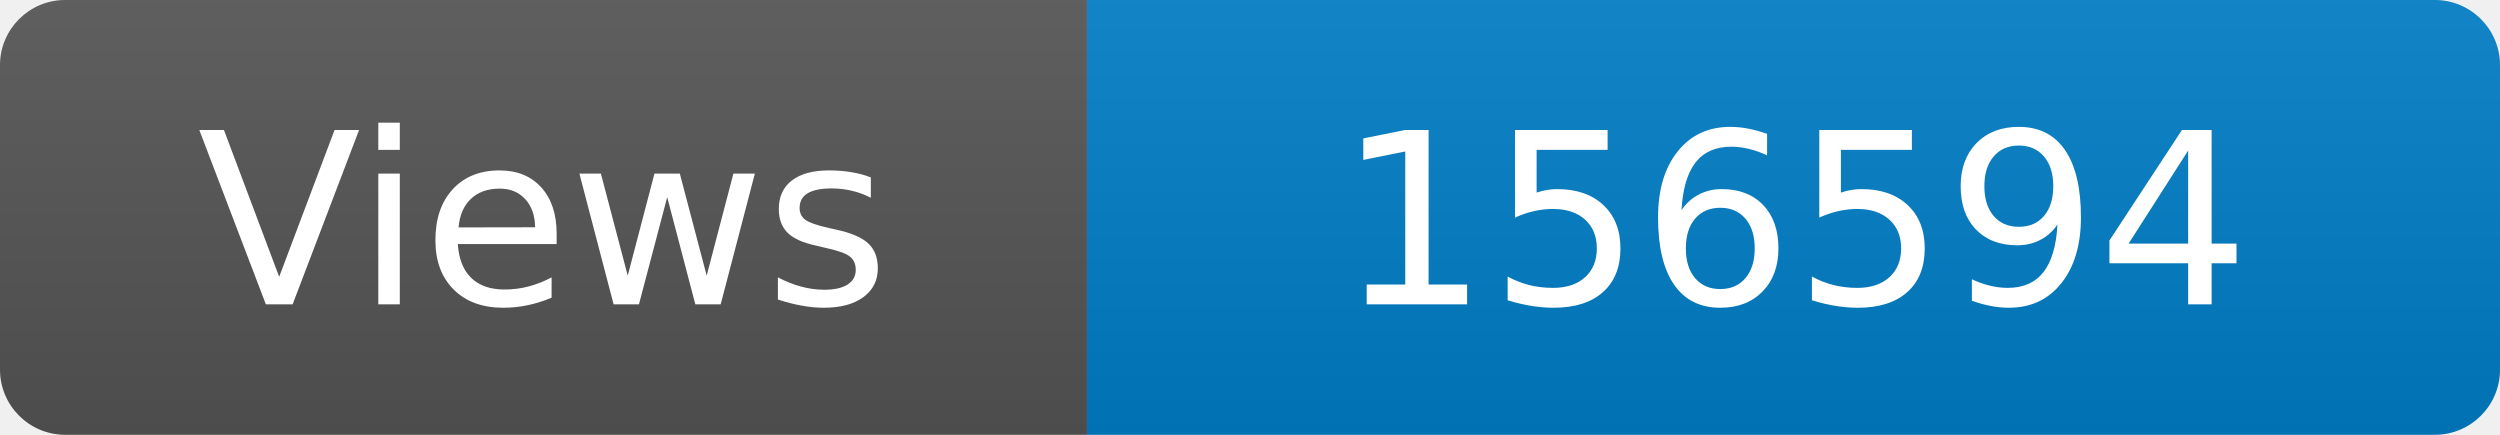
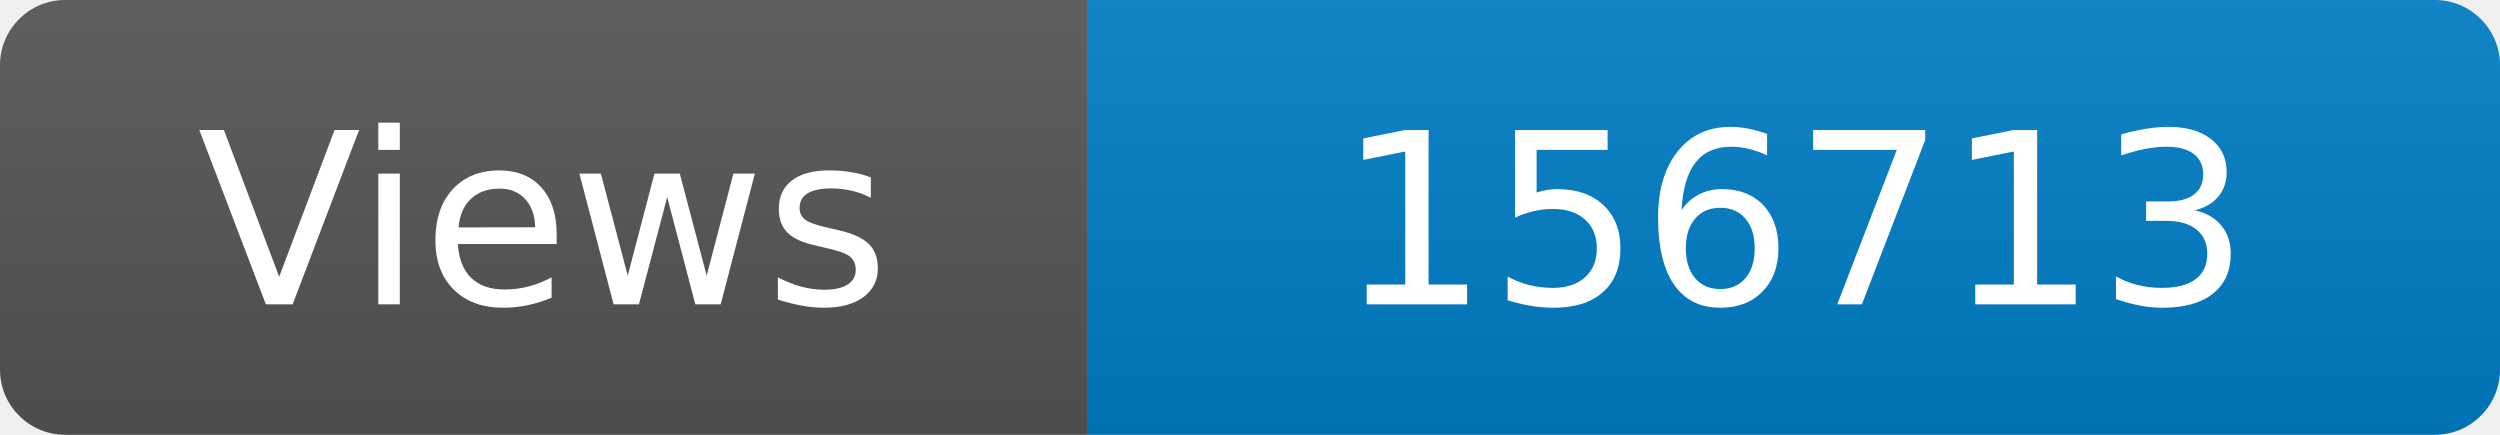
<svg xmlns="http://www.w3.org/2000/svg" width="115" height="20" role="img" aria-label="Maintained?: yes">
  <linearGradient id="s" x2="0" y2="100%">
    <stop offset="0" stop-color="#bbb" stop-opacity=".1" />
    <stop offset="1" stop-opacity=".1" />
  </linearGradient>
  <clipPath id="r">
    <rect width="115" height="20" rx="3" fill="#fff" />
  </clipPath>
  <g clip-path="url(#r)">
    <rect width="50" height="20" fill="#555" />
    <rect x="50" width="160" height="20" fill="#007ec6" />
    <rect width="115" height="20" fill="url(#s)" />
  </g>
  <g fill="#fff" text-anchor="middle" font-family="Verdana,Geneva,DejaVu Sans,sans-serif" font-size="110">
    <text x="250" y="140" transform="scale(.1)" fill="#fff">Views</text>
-     <text x="825" y="140" transform="scale(.1)" fill="#fff">156594</text>
+     <text x="825" y="140" transform="scale(.1)" fill="#fff">156713</text>
  </g>
</svg>
